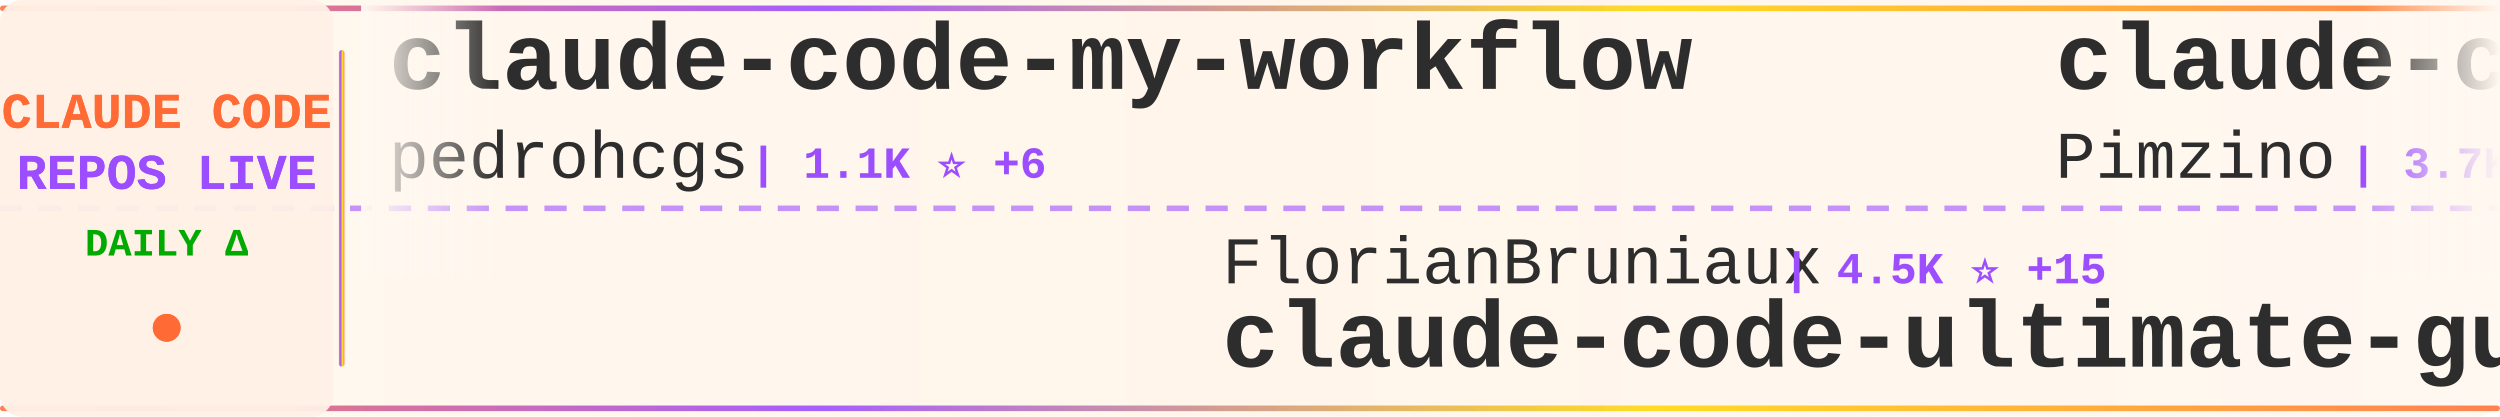
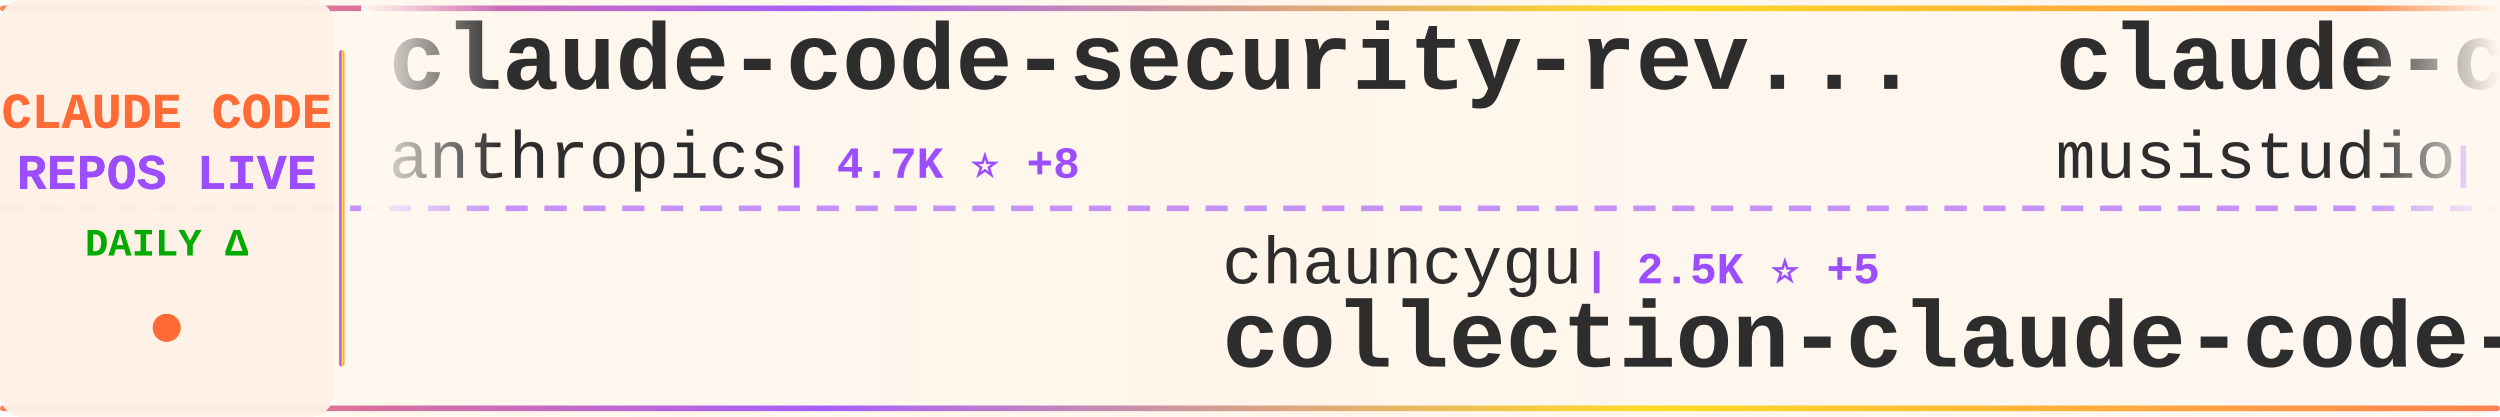
<svg xmlns="http://www.w3.org/2000/svg" width="900" height="150">
  <defs>
    <linearGradient id="tickerBg" x1="0%" y1="0%" x2="100%" y2="0%">
      <stop offset="0%" style="stop-color:#fff8f0;stop-opacity:0.98" />
      <stop offset="50%" style="stop-color:#fff5eb;stop-opacity:1" />
      <stop offset="100%" style="stop-color:#fff8f0;stop-opacity:0.98" />
    </linearGradient>
    <linearGradient id="borderGrad" x1="0%" y1="0%" x2="100%" y2="0%">
      <stop offset="0%" style="stop-color:#FF6B35;stop-opacity:0.85">
        <animate attributeName="stop-opacity" values="0.85;1;0.85" dur="2s" repeatCount="indefinite" />
      </stop>
      <stop offset="33%" style="stop-color:#9C4EFF;stop-opacity:0.9">
        <animate attributeName="stop-opacity" values="0.9;1;0.9" dur="2.2s" repeatCount="indefinite" />
      </stop>
      <stop offset="66%" style="stop-color:#FFD700;stop-opacity:0.85">
        <animate attributeName="stop-opacity" values="0.85;1;0.85" dur="1.8s" repeatCount="indefinite" />
      </stop>
      <stop offset="100%" style="stop-color:#FF6B35;stop-opacity:0.85">
        <animate attributeName="stop-opacity" values="0.85;1;0.85" dur="2s" repeatCount="indefinite" />
      </stop>
    </linearGradient>
    <filter id="textGlow">
      <feGaussianBlur stdDeviation="0.15" result="coloredBlur" />
      <feMerge>
        <feMergeNode in="coloredBlur" />
        <feMergeNode in="SourceGraphic" />
      </feMerge>
    </filter>
    <filter id="metricGlow">
      <feGaussianBlur stdDeviation="0.2" result="coloredBlur" />
      <feMerge>
        <feMergeNode in="coloredBlur" />
        <feMergeNode in="SourceGraphic" />
      </feMerge>
    </filter>
    <linearGradient id="leftFade" x1="0%" y1="0%" x2="100%" y2="0%">
      <stop offset="0%" style="stop-color:#fff8f0;stop-opacity:1" />
      <stop offset="100%" style="stop-color:#fff8f0;stop-opacity:0" />
    </linearGradient>
    <linearGradient id="rightFade" x1="0%" y1="0%" x2="100%" y2="0%">
      <stop offset="0%" style="stop-color:#fff8f0;stop-opacity:0" />
      <stop offset="100%" style="stop-color:#fff8f0;stop-opacity:1" />
    </linearGradient>
  </defs>
  <rect width="900" height="150" fill="url(#tickerBg)" rx="8" />
  <rect x="0" y="2" width="900" height="2" fill="url(#borderGrad)" rx="1" />
  <rect x="0" y="146" width="900" height="2" fill="url(#borderGrad)" rx="1" />
  <line x1="0" y1="75" x2="900" y2="75" stroke="#9C4EFF" stroke-width="2" stroke-dasharray="8 6" opacity="0.6" />
  <rect x="0" y="0" width="120" height="150" fill="#fff0e6" opacity="0.95" rx="8" />
  <text x="60" y="46" font-family="'Courier New', monospace" font-size="18" font-weight="bold" fill="#FF6B35" text-anchor="middle" filter="url(#textGlow)">
    CLAUDE CODE
  </text>
  <text x="60" y="68" font-family="'Courier New', monospace" font-size="18" font-weight="bold" fill="#9C4EFF" text-anchor="middle" filter="url(#textGlow)">
    REPOS LIVE
  </text>
  <text x="60" y="92" font-family="'Courier New', monospace" font-size="14" font-weight="bold" fill="#00aa00" text-anchor="middle">
    DAILY Δ
  </text>
  <circle cx="60" cy="118" r="5" fill="#FF6B35" filter="url(#metricGlow)">
    <animate attributeName="r" values="4;6;4" dur="1.5s" repeatCount="indefinite" />
    <animate attributeName="opacity" values="0.6;1;0.6" dur="1.5s" repeatCount="indefinite" />
  </circle>
  <rect x="122" y="18" width="2" height="114" fill="url(#borderGrad)" rx="1" />
  <clipPath id="tickerClip">
    <rect x="130" y="0" width="770" height="150" />
  </clipPath>
  <g clip-path="url(#tickerClip)">
    <g id="tickerItems">
      <animateTransform attributeName="transform" attributeType="XML" type="translate" from="0 0" to="-3000 0" dur="54s" repeatCount="indefinite" />
      <g transform="translate(0, 0)">
-         <text x="140" y="32" font-family="'Courier New', monospace" font-size="34" font-weight="bold" fill="#2d2d2d">claude-code-my-workflow</text>
-         <text x="140" y="64" font-family="'Courier New', monospace" font-size="24" font-weight="normal" fill="#2d2d2d" opacity="1.0">pedrohcgs</text>
-         <text x="270" y="64" font-family="'Courier New', monospace" font-size="16" font-weight="bold" fill="#9C4EFF"> | 1.1K ⭐ +6</text>
+         <text x="140" y="32" font-family="'Courier New', monospace" font-size="34" font-weight="bold" fill="#2d2d2d">claude-code-security-rev...</text>
+         <text x="140" y="64" font-family="'Courier New', monospace" font-size="24" font-weight="normal" fill="#2d2d2d" opacity="1.0">anthropics</text>
+         <text x="282" y="64" font-family="'Courier New', monospace" font-size="16" font-weight="bold" fill="#9C4EFF"> | 4.7K ⭐ +8</text>
      </g>
      <g transform="translate(300, 0)">
-         <text x="140" y="102" font-family="'Courier New', monospace" font-size="24" font-weight="normal" fill="#2d2d2d" opacity="1.0">FlorianBruniaux</text>
-         <text x="342" y="102" font-family="'Courier New', monospace" font-size="16" font-weight="bold" fill="#9C4EFF"> | 4.5K ⭐ +15</text>
-         <text x="140" y="132" font-family="'Courier New', monospace" font-size="34" font-weight="bold" fill="#2d2d2d">claude-code-ultimate-gui...</text>
+         <text x="140" y="102" font-family="'Courier New', monospace" font-size="24" font-weight="normal" fill="#2d2d2d" opacity="1.0">chauncygu</text>
+         <text x="270" y="102" font-family="'Courier New', monospace" font-size="16" font-weight="bold" fill="#9C4EFF"> | 2.5K ⭐ +5</text>
+         <text x="140" y="132" font-family="'Courier New', monospace" font-size="34" font-weight="bold" fill="#2d2d2d">collection-claude-code-s...</text>
      </g>
      <g transform="translate(600, 0)">
-         <text x="140" y="32" font-family="'Courier New', monospace" font-size="34" font-weight="bold" fill="#2d2d2d">claude-code-spec-workflo...</text>
-         <text x="140" y="64" font-family="'Courier New', monospace" font-size="24" font-weight="normal" fill="#2d2d2d" opacity="1.0">Pimzino</text>
-         <text x="246" y="64" font-family="'Courier New', monospace" font-size="16" font-weight="bold" fill="#9C4EFF"> | 3.7K ⭐ +2</text>
+         <text x="140" y="32" font-family="'Courier New', monospace" font-size="34" font-weight="bold" fill="#2d2d2d">claude-code-router</text>
+         <text x="140" y="64" font-family="'Courier New', monospace" font-size="24" font-weight="normal" fill="#2d2d2d" opacity="1.0">musistudio</text>
+         <text x="282" y="64" font-family="'Courier New', monospace" font-size="16" font-weight="bold" fill="#9C4EFF"> | 34.3K ⭐ +36</text>
      </g>
      <g transform="translate(900, 0)">
-         <text x="140" y="102" font-family="'Courier New', monospace" font-size="24" font-weight="normal" fill="#2d2d2d" opacity="1.0">ghuntley</text>
-         <text x="258" y="102" font-family="'Courier New', monospace" font-size="16" font-weight="bold" fill="#9C4EFF"> | 978 ⭐</text>
-         <text x="140" y="132" font-family="'Courier New', monospace" font-size="34" font-weight="bold" fill="#2d2d2d">claude-code-source-code-...</text>
+         <text x="140" y="102" font-family="'Courier New', monospace" font-size="24" font-weight="normal" fill="#2d2d2d" opacity="1.0">anthropics</text>
+         <text x="282" y="102" font-family="'Courier New', monospace" font-size="16" font-weight="bold" fill="#9C4EFF"> | 7.7K ⭐ +8</text>
+         <text x="140" y="132" font-family="'Courier New', monospace" font-size="34" font-weight="bold" fill="#2d2d2d">claude-code-action</text>
      </g>
      <g transform="translate(1200, 0)">
+         <text x="140" y="32" font-family="'Courier New', monospace" font-size="34" font-weight="bold" fill="#2d2d2d">claude-code-best-practic...</text>
+         <text x="140" y="64" font-family="'Courier New', monospace" font-size="24" font-weight="normal" fill="#2d2d2d" opacity="1.0">shanraisshan</text>
+         <text x="306" y="64" font-family="'Courier New', monospace" font-size="16" font-weight="bold" fill="#9C4EFF"> | 54.6K ⭐ +116</text>
+       </g>
+       <g transform="translate(1500, 0)">
+         <text x="140" y="102" font-family="'Courier New', monospace" font-size="24" font-weight="normal" fill="#2d2d2d" opacity="1.0">rohitg00</text>
+         <text x="258" y="102" font-family="'Courier New', monospace" font-size="16" font-weight="bold" fill="#9C4EFF"> | 1.8K ⭐ +14</text>
+         <text x="140" y="132" font-family="'Courier New', monospace" font-size="34" font-weight="bold" fill="#2d2d2d">awesome-claude-code-tool...</text>
+       </g>
+       <g transform="translate(1800, 0)">
+         <text x="140" y="32" font-family="'Courier New', monospace" font-size="34" font-weight="bold" fill="#2d2d2d">claude-skills</text>
+         <text x="140" y="64" font-family="'Courier New', monospace" font-size="24" font-weight="normal" fill="#2d2d2d" opacity="1.0">alirezarezvani</text>
+         <text x="330" y="64" font-family="'Courier New', monospace" font-size="16" font-weight="bold" fill="#9C4EFF"> | 16.0K ⭐ +100</text>
+       </g>
+       <g transform="translate(2100, 0)">
+         <text x="140" y="102" font-family="'Courier New', monospace" font-size="24" font-weight="normal" fill="#2d2d2d" opacity="1.0">diet103</text>
+         <text x="246" y="102" font-family="'Courier New', monospace" font-size="16" font-weight="bold" fill="#9C4EFF"> | 9.7K ⭐ +2</text>
+         <text x="140" y="132" font-family="'Courier New', monospace" font-size="34" font-weight="bold" fill="#2d2d2d">claude-code-infrastructu...</text>
+       </g>
+       <g transform="translate(2400, 0)">
+         <text x="140" y="32" font-family="'Courier New', monospace" font-size="34" font-weight="bold" fill="#2d2d2d">claude-code-telegram</text>
+         <text x="140" y="64" font-family="'Courier New', monospace" font-size="24" font-weight="normal" fill="#2d2d2d" opacity="1.0">RichardAtCT</text>
+         <text x="294" y="64" font-family="'Courier New', monospace" font-size="16" font-weight="bold" fill="#9C4EFF"> | 2.6K ⭐ +5</text>
+       </g>
+       <g transform="translate(2700, 0)">
+         <text x="140" y="102" font-family="'Courier New', monospace" font-size="24" font-weight="normal" fill="#2d2d2d" opacity="1.0">frankbria</text>
+         <text x="270" y="102" font-family="'Courier New', monospace" font-size="16" font-weight="bold" fill="#9C4EFF"> | 9.2K ⭐ +3</text>
+         <text x="140" y="132" font-family="'Courier New', monospace" font-size="34" font-weight="bold" fill="#2d2d2d">ralph-claude-code</text>
+       </g>
+       <g transform="translate(3000, 0)">
        <text x="140" y="32" font-family="'Courier New', monospace" font-size="34" font-weight="bold" fill="#2d2d2d">claude-code-security-rev...</text>
        <text x="140" y="64" font-family="'Courier New', monospace" font-size="24" font-weight="normal" fill="#2d2d2d" opacity="1.0">anthropics</text>
-         <text x="282" y="64" font-family="'Courier New', monospace" font-size="16" font-weight="bold" fill="#9C4EFF"> | 4.7K ⭐ +7</text>
-       </g>
-       <g transform="translate(1500, 0)">
-         <text x="140" y="102" font-family="'Courier New', monospace" font-size="24" font-weight="normal" fill="#2d2d2d" opacity="1.0">ponponon</text>
-         <text x="258" y="102" font-family="'Courier New', monospace" font-size="16" font-weight="bold" fill="#9C4EFF"> | 2.2K ⭐ +3</text>
-         <text x="140" y="132" font-family="'Courier New', monospace" font-size="34" font-weight="bold" fill="#2d2d2d">claude_code_src</text>
-       </g>
-       <g transform="translate(1800, 0)">
-         <text x="140" y="32" font-family="'Courier New', monospace" font-size="34" font-weight="bold" fill="#2d2d2d">claude-code-source-build</text>
-         <text x="140" y="64" font-family="'Courier New', monospace" font-size="24" font-weight="normal" fill="#2d2d2d" opacity="1.0">andrew-kramer-inno</text>
-         <text x="378" y="64" font-family="'Courier New', monospace" font-size="16" font-weight="bold" fill="#9C4EFF"> | 590 ⭐</text>
-       </g>
-       <g transform="translate(2100, 0)">
-         <text x="140" y="102" font-family="'Courier New', monospace" font-size="24" font-weight="normal" fill="#2d2d2d" opacity="1.0">huangjia2019</text>
-         <text x="306" y="102" font-family="'Courier New', monospace" font-size="16" font-weight="bold" fill="#9C4EFF"> | 692 ⭐ +5</text>
-         <text x="140" y="132" font-family="'Courier New', monospace" font-size="34" font-weight="bold" fill="#2d2d2d">claude-code-engineering</text>
-       </g>
-       <g transform="translate(2400, 0)">
-         <text x="140" y="32" font-family="'Courier New', monospace" font-size="34" font-weight="bold" fill="#2d2d2d">Claude-code</text>
-         <text x="140" y="64" font-family="'Courier New', monospace" font-size="24" font-weight="normal" fill="#2d2d2d" opacity="1.0">zstmfhy</text>
-         <text x="246" y="64" font-family="'Courier New', monospace" font-size="16" font-weight="bold" fill="#9C4EFF"> | 190 ⭐</text>
-       </g>
-       <g transform="translate(2700, 0)">
-         <text x="140" y="102" font-family="'Courier New', monospace" font-size="24" font-weight="normal" fill="#2d2d2d" opacity="1.0">luyao618</text>
-         <text x="258" y="102" font-family="'Courier New', monospace" font-size="16" font-weight="bold" fill="#9C4EFF"> | 1.4K ⭐ +8</text>
-         <text x="140" y="132" font-family="'Courier New', monospace" font-size="34" font-weight="bold" fill="#2d2d2d">Claude-Code-Source-Study</text>
-       </g>
-       <g transform="translate(3000, 0)">
-         <text x="140" y="32" font-family="'Courier New', monospace" font-size="34" font-weight="bold" fill="#2d2d2d">claude-code-my-workflow</text>
-         <text x="140" y="64" font-family="'Courier New', monospace" font-size="24" font-weight="normal" fill="#2d2d2d" opacity="1.0">pedrohcgs</text>
-         <text x="270" y="64" font-family="'Courier New', monospace" font-size="16" font-weight="bold" fill="#9C4EFF"> | 1.1K ⭐ +6</text>
+         <text x="282" y="64" font-family="'Courier New', monospace" font-size="16" font-weight="bold" fill="#9C4EFF"> | 4.7K ⭐ +8</text>
      </g>
      <g transform="translate(3300, 0)">
-         <text x="140" y="102" font-family="'Courier New', monospace" font-size="24" font-weight="normal" fill="#2d2d2d" opacity="1.0">FlorianBruniaux</text>
-         <text x="342" y="102" font-family="'Courier New', monospace" font-size="16" font-weight="bold" fill="#9C4EFF"> | 4.5K ⭐ +15</text>
-         <text x="140" y="132" font-family="'Courier New', monospace" font-size="34" font-weight="bold" fill="#2d2d2d">claude-code-ultimate-gui...</text>
+         <text x="140" y="102" font-family="'Courier New', monospace" font-size="24" font-weight="normal" fill="#2d2d2d" opacity="1.0">chauncygu</text>
+         <text x="270" y="102" font-family="'Courier New', monospace" font-size="16" font-weight="bold" fill="#9C4EFF"> | 2.5K ⭐ +5</text>
+         <text x="140" y="132" font-family="'Courier New', monospace" font-size="34" font-weight="bold" fill="#2d2d2d">collection-claude-code-s...</text>
      </g>
      <g transform="translate(3600, 0)">
-         <text x="140" y="32" font-family="'Courier New', monospace" font-size="34" font-weight="bold" fill="#2d2d2d">claude-code-spec-workflo...</text>
-         <text x="140" y="64" font-family="'Courier New', monospace" font-size="24" font-weight="normal" fill="#2d2d2d" opacity="1.0">Pimzino</text>
-         <text x="246" y="64" font-family="'Courier New', monospace" font-size="16" font-weight="bold" fill="#9C4EFF"> | 3.7K ⭐ +2</text>
+         <text x="140" y="32" font-family="'Courier New', monospace" font-size="34" font-weight="bold" fill="#2d2d2d">claude-code-router</text>
+         <text x="140" y="64" font-family="'Courier New', monospace" font-size="24" font-weight="normal" fill="#2d2d2d" opacity="1.0">musistudio</text>
+         <text x="282" y="64" font-family="'Courier New', monospace" font-size="16" font-weight="bold" fill="#9C4EFF"> | 34.3K ⭐ +36</text>
      </g>
      <g transform="translate(3900, 0)">
-         <text x="140" y="102" font-family="'Courier New', monospace" font-size="24" font-weight="normal" fill="#2d2d2d" opacity="1.0">ghuntley</text>
-         <text x="258" y="102" font-family="'Courier New', monospace" font-size="16" font-weight="bold" fill="#9C4EFF"> | 978 ⭐</text>
-         <text x="140" y="132" font-family="'Courier New', monospace" font-size="34" font-weight="bold" fill="#2d2d2d">claude-code-source-code-...</text>
+         <text x="140" y="102" font-family="'Courier New', monospace" font-size="24" font-weight="normal" fill="#2d2d2d" opacity="1.0">anthropics</text>
+         <text x="282" y="102" font-family="'Courier New', monospace" font-size="16" font-weight="bold" fill="#9C4EFF"> | 7.7K ⭐ +8</text>
+         <text x="140" y="132" font-family="'Courier New', monospace" font-size="34" font-weight="bold" fill="#2d2d2d">claude-code-action</text>
      </g>
    </g>
  </g>
  <rect x="130" y="0" width="50" height="100" fill="url(#leftFade)" />
  <rect x="850" y="0" width="50" height="100" fill="url(#rightFade)" />
</svg>
